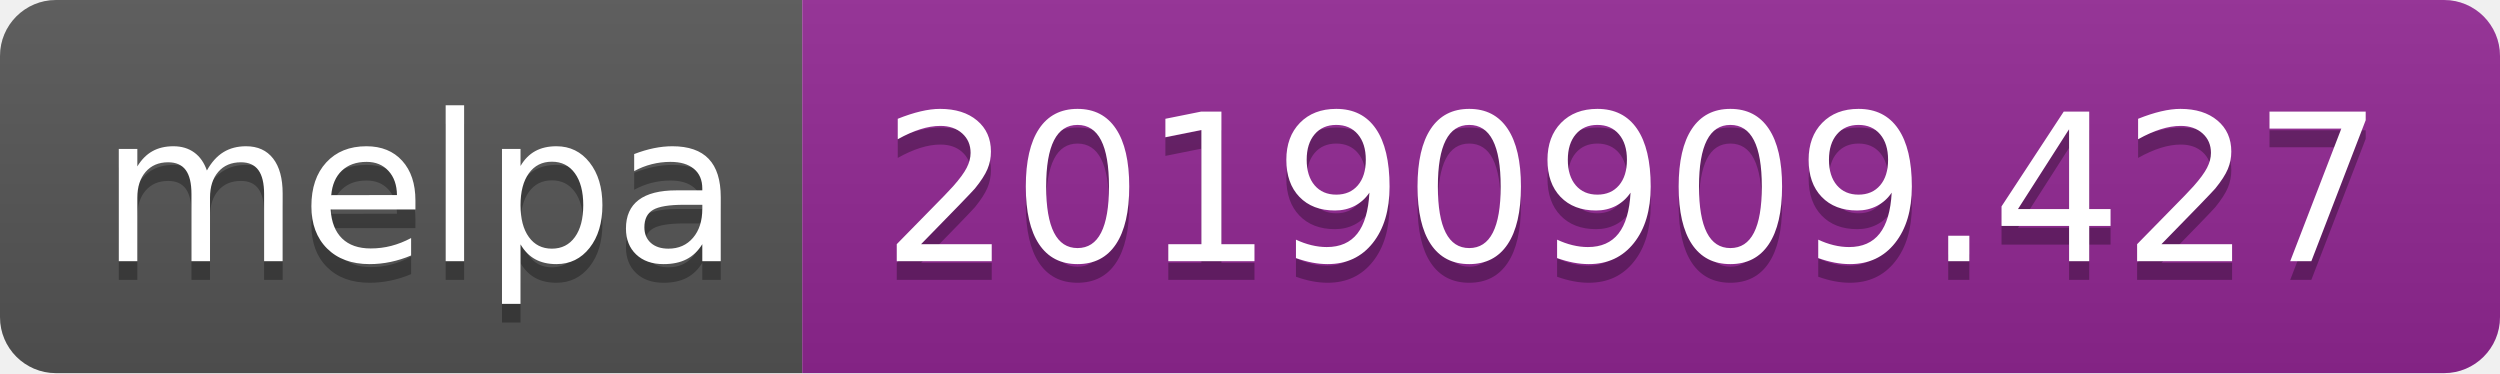
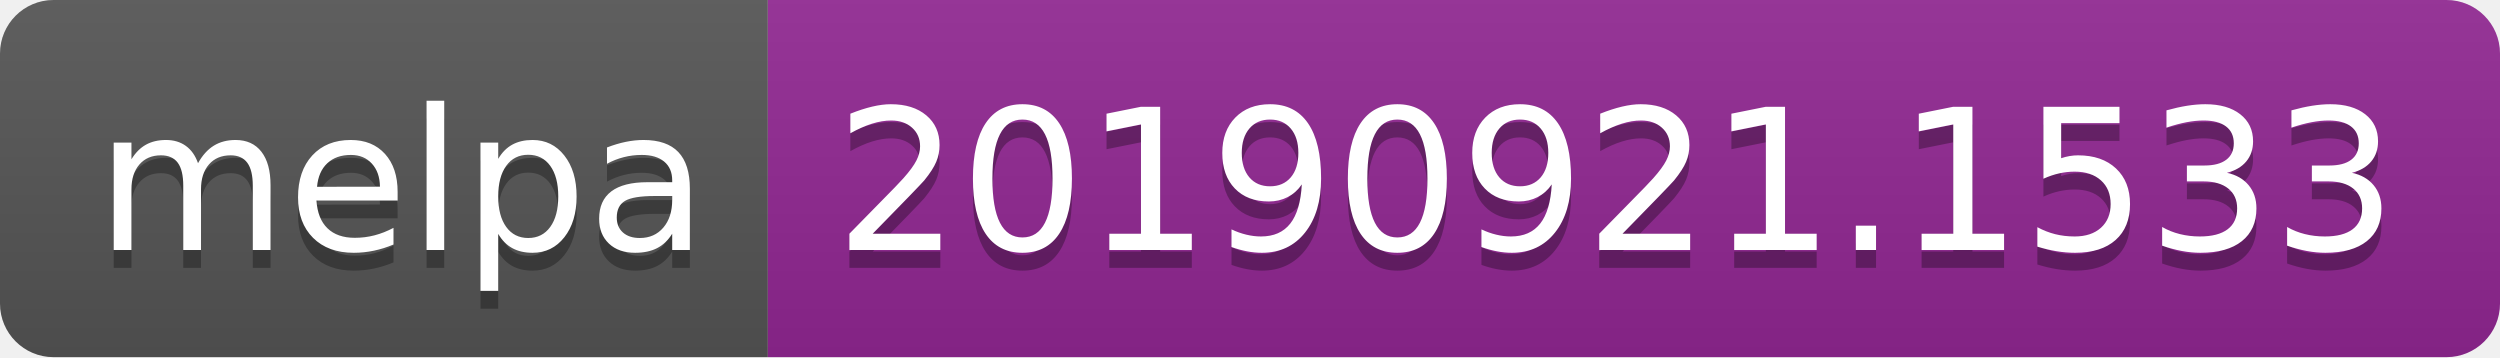
- <svg xmlns="http://www.w3.org/2000/svg" width="134" height="20">
+ <svg xmlns="http://www.w3.org/2000/svg" width="140" height="20">
  <linearGradient id="b" x2="0" y2="100%">
    <stop offset="0" stop-color="#bbb" stop-opacity=".1" />
    <stop offset="1" stop-opacity=".1" />
  </linearGradient>
  <clipPath id="a">
-     <rect width="134" height="20" rx="3" fill="#fff" />
+     <rect width="140" height="20" rx="3" fill="#fff" />
  </clipPath>
  <g clip-path="url(#a)">
    <path fill="#555" d="M0 0h43v20H0z" />
-     <path fill="#922793" d="M43 0h91v20H43z" />
-     <path fill="url(#b)" d="M0 0h134v20H0z" />
+     <path fill="#922793" d="M43 0h97v20H43z" />
+     <path fill="url(#b)" d="M0 0h140v20H0z" />
  </g>
  <g fill="#fff" text-anchor="middle" font-family="DejaVu Sans,Verdana,Geneva,sans-serif" font-size="110">
    <text x="225" y="150" fill="#010101" fill-opacity=".3" transform="scale(.1)" textLength="330">melpa</text>
    <text x="225" y="140" transform="scale(.1)" textLength="330">melpa</text>
-     <text x="875" y="150" fill="#010101" fill-opacity=".3" transform="scale(.1)" textLength="810">20190909.427</text>
-     <text x="875" y="140" transform="scale(.1)" textLength="810">20190909.427</text>
+     <text x="905" y="150" fill="#010101" fill-opacity=".3" transform="scale(.1)" textLength="870">20190921.1533</text>
+     <text x="905" y="140" transform="scale(.1)" textLength="870">20190921.1533</text>
  </g>
</svg>
